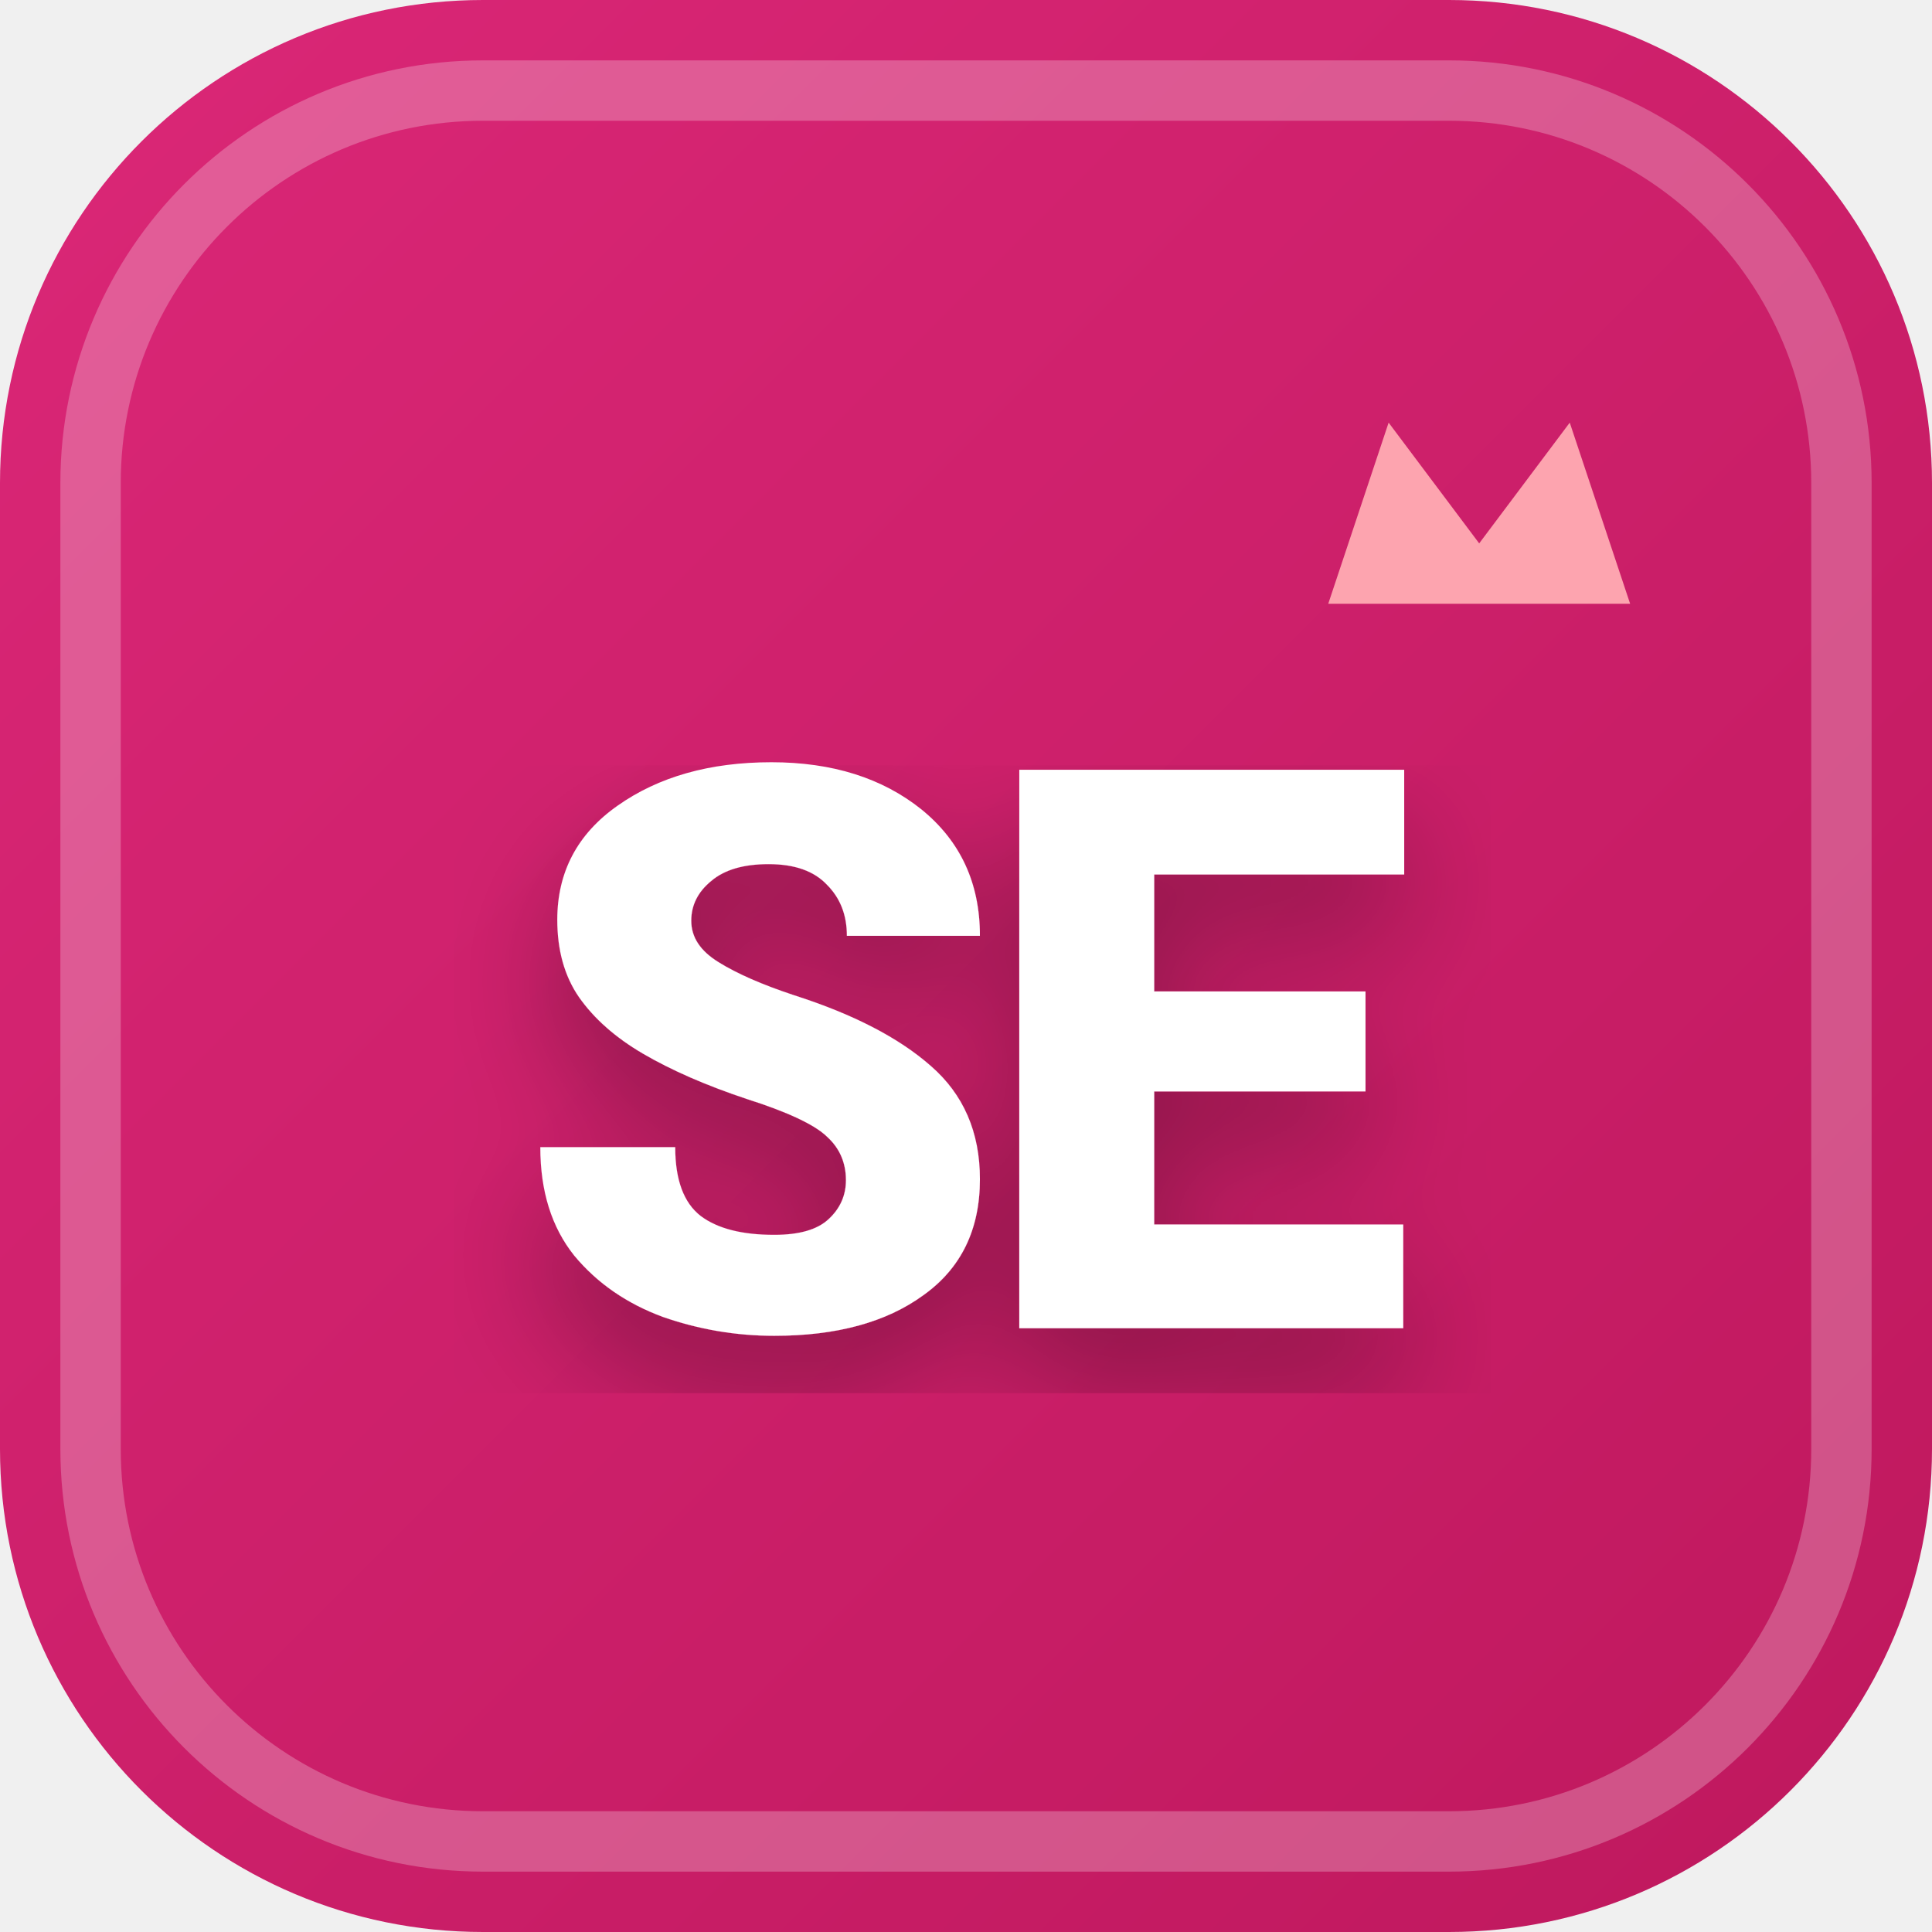
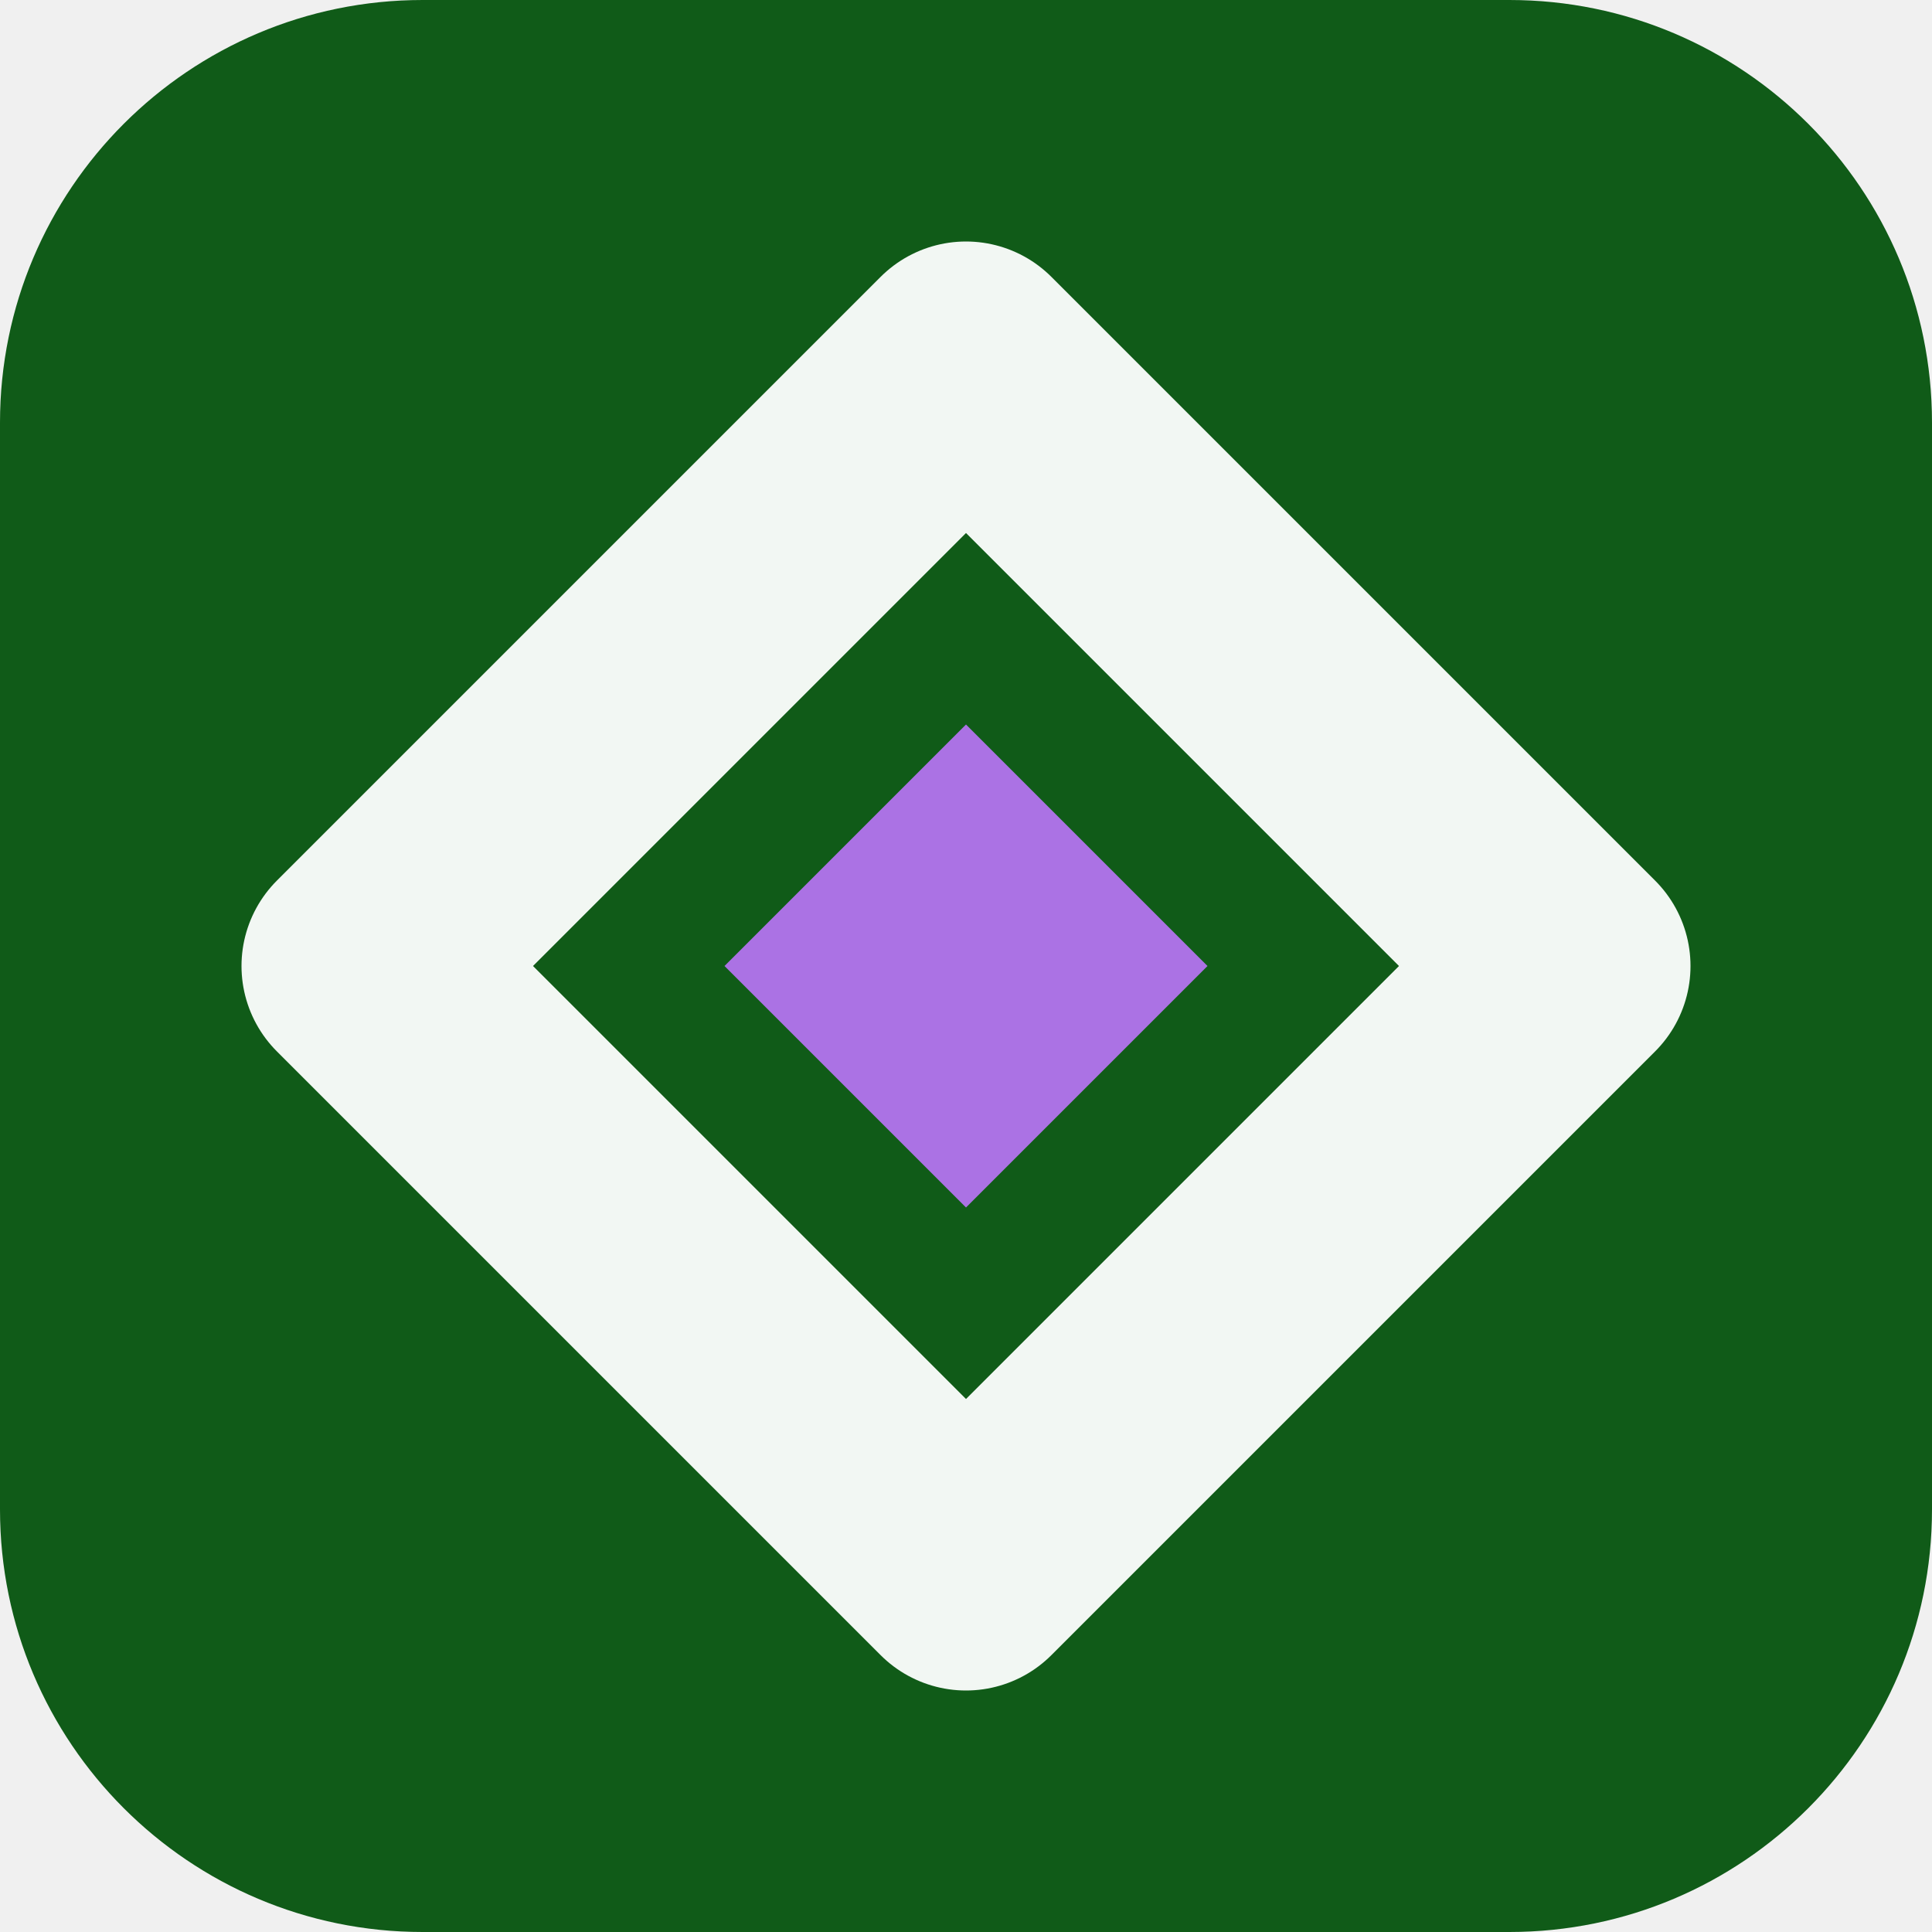
- <svg xmlns="http://www.w3.org/2000/svg" width="32" height="32" viewBox="0 0 32 32">
-   <defs>
-     <linearGradient id="favBg-SE" x1="0%" y1="0%" x2="100%" y2="100%">
-       <stop offset="0%" stop-color="#db2777" />
-       <stop offset="100%" stop-color="#be185d" />
-     </linearGradient>
-     <filter id="favShadow">
-       <feDropShadow dx="0" dy="1" stdDeviation="1" flood-color="#000000" flood-opacity="0.3" />
-     </filter>
-   </defs>
-   <rect width="32" height="32" rx="8" fill="url(#favBg-SE)" />
-   <rect x="1.5" y="1.5" width="29" height="29" rx="6.5" fill="none" stroke="#ffffff" stroke-width="1" opacity="0.25" />
-   <path d="M 22 10 L 23 7 L 24.5 9 L 26 7 L 27 10 Z" fill="#fda4af" />
-   <text x="16" y="22" text-anchor="middle" font-family="system-ui, -apple-system, BlinkMacSystemFont, 'Segoe UI', Roboto, sans-serif" font-size="13" font-weight="800" fill="#ffffff" filter="url(#favShadow)" letter-spacing="-0.5">SE</text>
+ <svg xmlns="http://www.w3.org/2000/svg" width="64" height="64" viewBox="0 0 64 64" role="img">
+   <rect width="64" height="64" rx="14" fill="hsl(126 70% 21%)" />
+   <g transform="rotate(270 32 32)">
+     <path d="M32 12 52 32 32 52 12 32Z" fill="none" stroke="hsl(126 24% 96%)" stroke-width="8" stroke-linejoin="round" />
+     <path d="M32 24 40 32 32 40 24 32Z" fill="hsl(270 68% 67%)" />
+   </g>
</svg>
